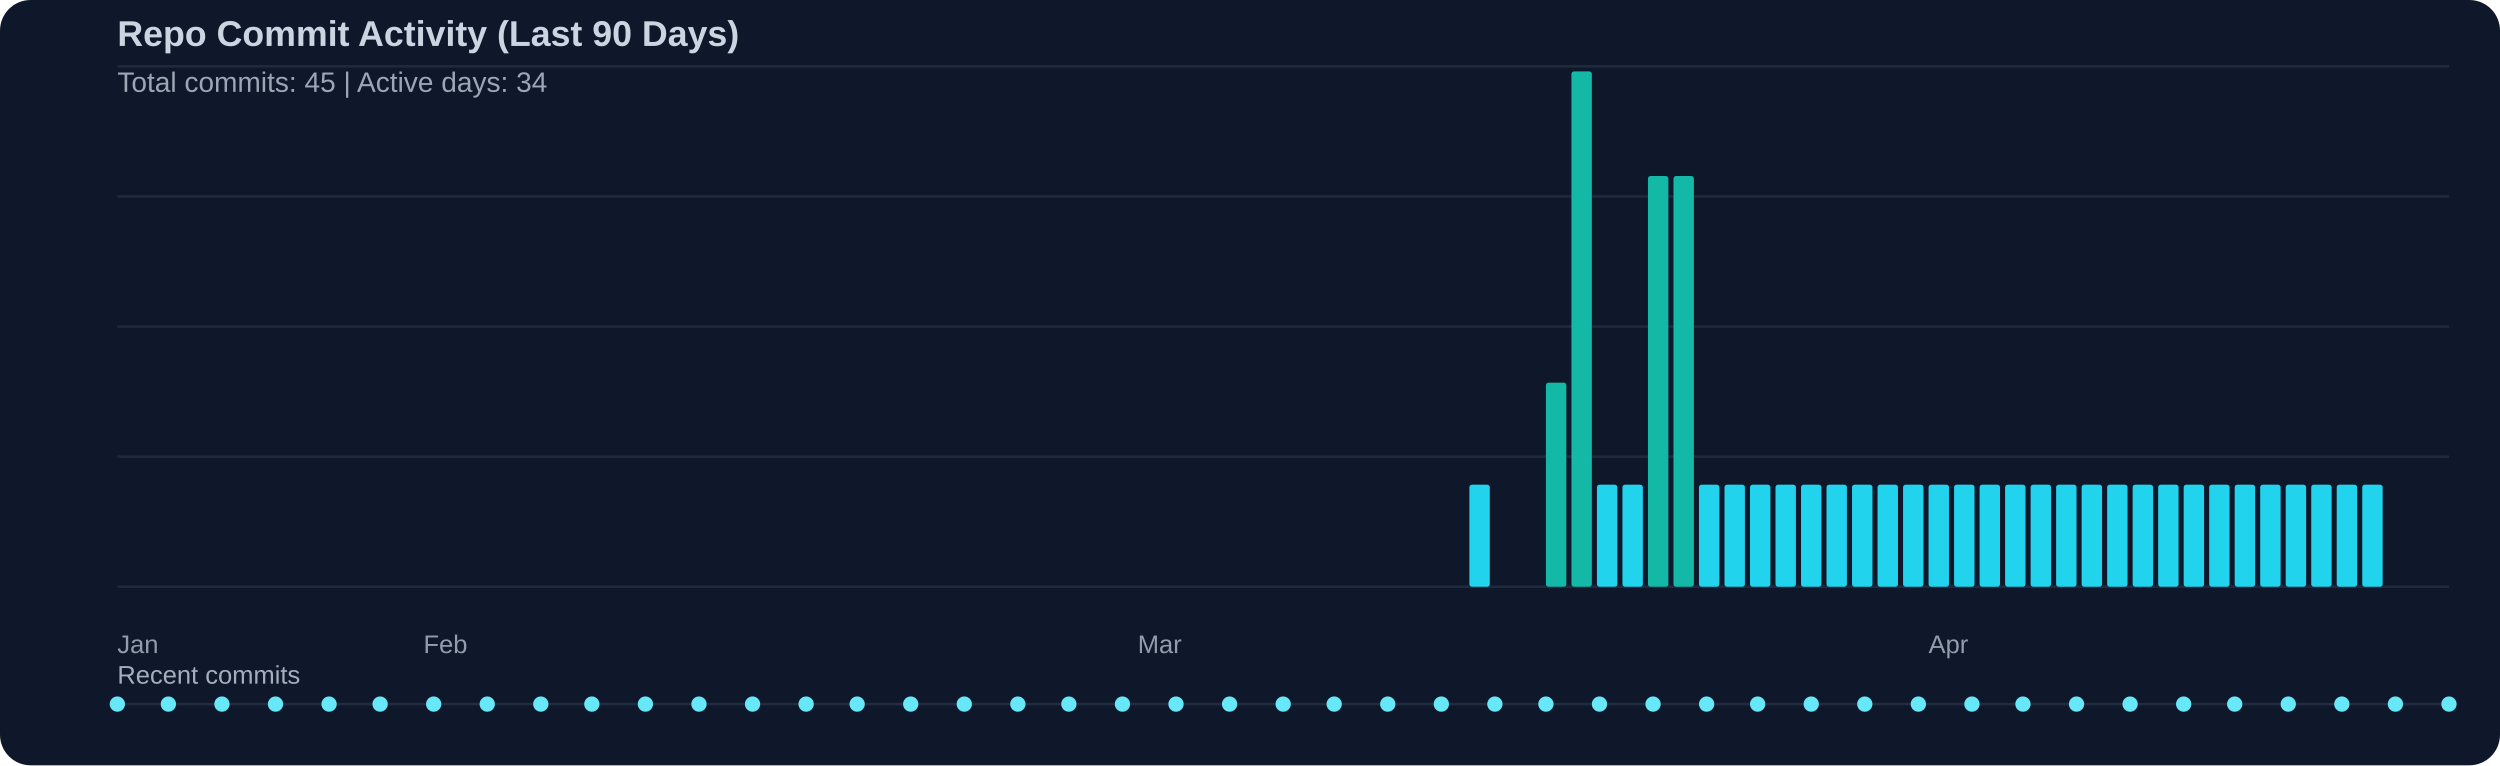
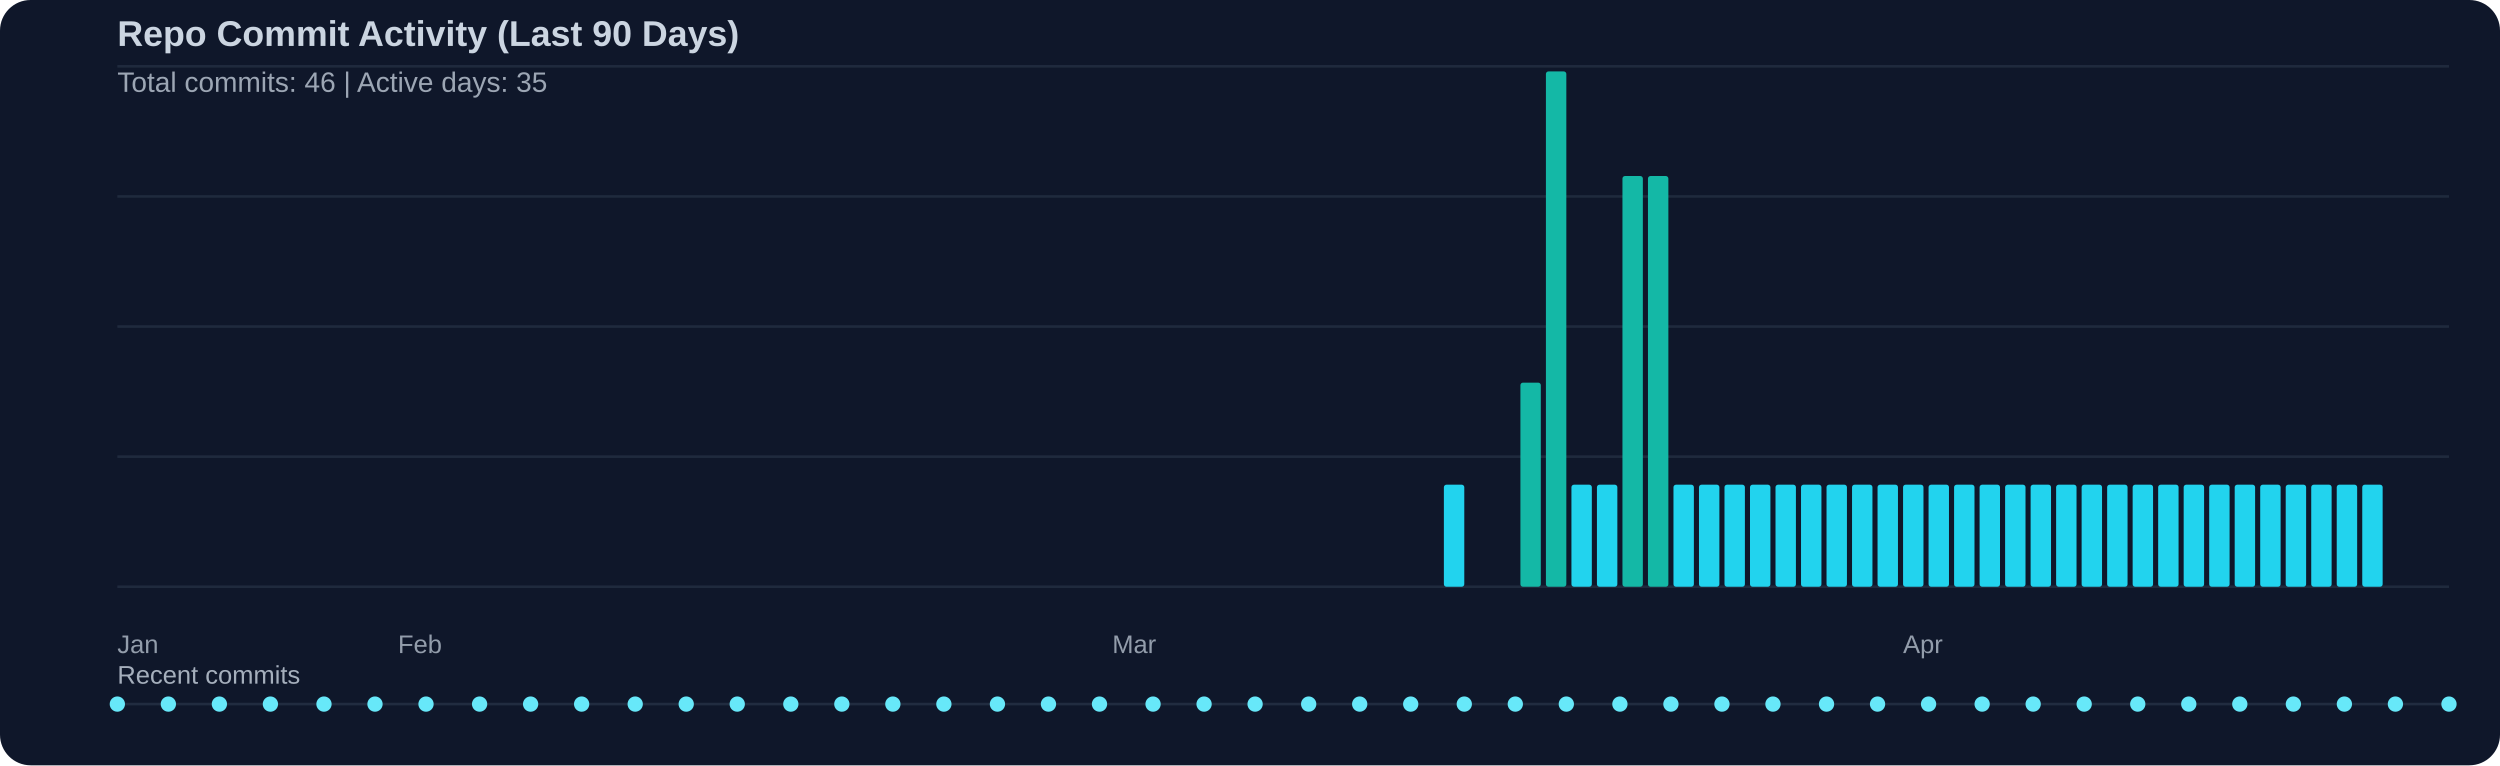
<svg xmlns="http://www.w3.org/2000/svg" width="980" height="300" viewBox="0 0 980 300">
  <rect width="100%" height="100%" fill="#0f172a" rx="12" />
  <text x="46" y="18" fill="#cbd5e1" font-family="Segoe UI, Arial, sans-serif" font-size="14" font-weight="600">Repo Commit Activity (Last 90 Days)</text>
-   <text x="46" y="36" fill="#cbd5e1" opacity="0.75" font-family="Segoe UI, Arial, sans-serif" font-size="11">Total commits: 45 | Active days: 34</text>
+   <text x="46" y="36" fill="#cbd5e1" opacity="0.75" font-family="Segoe UI, Arial, sans-serif" font-size="11">Total commits: 46 | Active days: 35</text>
  <line x1="46" y1="26" x2="960" y2="26" stroke="#334155" stroke-width="1" opacity="0.45" />
  <line x1="46" y1="77" x2="960" y2="77" stroke="#334155" stroke-width="1" opacity="0.45" />
  <line x1="46" y1="128" x2="960" y2="128" stroke="#334155" stroke-width="1" opacity="0.45" />
  <line x1="46" y1="179" x2="960" y2="179" stroke="#334155" stroke-width="1" opacity="0.45" />
  <line x1="46" y1="230" x2="960" y2="230" stroke="#334155" stroke-width="1" opacity="0.45" />
-   <rect x="576" y="190" width="8" height="40" fill="#22d3ee" rx="1" />
-   <rect x="606" y="150" width="8" height="80" fill="#14b8a6" rx="1" />
-   <rect x="616" y="28" width="8" height="202" fill="#14b8a6" rx="1" />
+   <rect x="566" y="190" width="8" height="40" fill="#22d3ee" rx="1" />
+   <rect x="596" y="150" width="8" height="80" fill="#14b8a6" rx="1" />
+   <rect x="606" y="28" width="8" height="202" fill="#14b8a6" rx="1" />
+   <rect x="616" y="190" width="8" height="40" fill="#22d3ee" rx="1" />
  <rect x="626" y="190" width="8" height="40" fill="#22d3ee" rx="1" />
-   <rect x="636" y="190" width="8" height="40" fill="#22d3ee" rx="1" />
+   <rect x="636" y="69" width="8" height="161" fill="#14b8a6" rx="1" />
  <rect x="646" y="69" width="8" height="161" fill="#14b8a6" rx="1" />
-   <rect x="656" y="69" width="8" height="161" fill="#14b8a6" rx="1" />
+   <rect x="656" y="190" width="8" height="40" fill="#22d3ee" rx="1" />
  <rect x="666" y="190" width="8" height="40" fill="#22d3ee" rx="1" />
  <rect x="676" y="190" width="8" height="40" fill="#22d3ee" rx="1" />
  <rect x="686" y="190" width="8" height="40" fill="#22d3ee" rx="1" />
  <rect x="696" y="190" width="8" height="40" fill="#22d3ee" rx="1" />
  <rect x="706" y="190" width="8" height="40" fill="#22d3ee" rx="1" />
  <rect x="716" y="190" width="8" height="40" fill="#22d3ee" rx="1" />
  <rect x="726" y="190" width="8" height="40" fill="#22d3ee" rx="1" />
  <rect x="736" y="190" width="8" height="40" fill="#22d3ee" rx="1" />
  <rect x="746" y="190" width="8" height="40" fill="#22d3ee" rx="1" />
  <rect x="756" y="190" width="8" height="40" fill="#22d3ee" rx="1" />
  <rect x="766" y="190" width="8" height="40" fill="#22d3ee" rx="1" />
  <rect x="776" y="190" width="8" height="40" fill="#22d3ee" rx="1" />
  <rect x="786" y="190" width="8" height="40" fill="#22d3ee" rx="1" />
  <rect x="796" y="190" width="8" height="40" fill="#22d3ee" rx="1" />
  <rect x="806" y="190" width="8" height="40" fill="#22d3ee" rx="1" />
  <rect x="816" y="190" width="8" height="40" fill="#22d3ee" rx="1" />
  <rect x="826" y="190" width="8" height="40" fill="#22d3ee" rx="1" />
  <rect x="836" y="190" width="8" height="40" fill="#22d3ee" rx="1" />
  <rect x="846" y="190" width="8" height="40" fill="#22d3ee" rx="1" />
  <rect x="856" y="190" width="8" height="40" fill="#22d3ee" rx="1" />
  <rect x="866" y="190" width="8" height="40" fill="#22d3ee" rx="1" />
  <rect x="876" y="190" width="8" height="40" fill="#22d3ee" rx="1" />
  <rect x="886" y="190" width="8" height="40" fill="#22d3ee" rx="1" />
  <rect x="896" y="190" width="8" height="40" fill="#22d3ee" rx="1" />
  <rect x="906" y="190" width="8" height="40" fill="#22d3ee" rx="1" />
  <rect x="916" y="190" width="8" height="40" fill="#22d3ee" rx="1" />
  <rect x="926" y="190" width="8" height="40" fill="#22d3ee" rx="1" />
  <text x="46" y="256" fill="#cbd5e1" opacity="0.7" font-family="Segoe UI, Arial, sans-serif" font-size="10">Jan</text>
-   <text x="166" y="256" fill="#cbd5e1" opacity="0.7" font-family="Segoe UI, Arial, sans-serif" font-size="10">Feb</text>
-   <text x="446" y="256" fill="#cbd5e1" opacity="0.7" font-family="Segoe UI, Arial, sans-serif" font-size="10">Mar</text>
-   <text x="756" y="256" fill="#cbd5e1" opacity="0.7" font-family="Segoe UI, Arial, sans-serif" font-size="10">Apr</text>
+   <text x="156" y="256" fill="#cbd5e1" opacity="0.7" font-family="Segoe UI, Arial, sans-serif" font-size="10">Feb</text>
+   <text x="436" y="256" fill="#cbd5e1" opacity="0.7" font-family="Segoe UI, Arial, sans-serif" font-size="10">Mar</text>
+   <text x="746" y="256" fill="#cbd5e1" opacity="0.7" font-family="Segoe UI, Arial, sans-serif" font-size="10">Apr</text>
  <text x="46" y="268" fill="#cbd5e1" opacity="0.8" font-family="Segoe UI, Arial, sans-serif" font-size="10">Recent commits</text>
  <line x1="46" y1="276" x2="960" y2="276" stroke="#334155" stroke-width="1" opacity="0.5" />
  <circle cx="46" cy="276" r="3" fill="#67e8f9" />
  <circle cx="66" cy="276" r="3" fill="#67e8f9" />
-   <circle cx="87" cy="276" r="3" fill="#67e8f9" />
-   <circle cx="108" cy="276" r="3" fill="#67e8f9" />
-   <circle cx="129" cy="276" r="3" fill="#67e8f9" />
-   <circle cx="149" cy="276" r="3" fill="#67e8f9" />
-   <circle cx="170" cy="276" r="3" fill="#67e8f9" />
-   <circle cx="191" cy="276" r="3" fill="#67e8f9" />
-   <circle cx="212" cy="276" r="3" fill="#67e8f9" />
-   <circle cx="232" cy="276" r="3" fill="#67e8f9" />
-   <circle cx="253" cy="276" r="3" fill="#67e8f9" />
-   <circle cx="274" cy="276" r="3" fill="#67e8f9" />
-   <circle cx="295" cy="276" r="3" fill="#67e8f9" />
-   <circle cx="316" cy="276" r="3" fill="#67e8f9" />
-   <circle cx="336" cy="276" r="3" fill="#67e8f9" />
-   <circle cx="357" cy="276" r="3" fill="#67e8f9" />
-   <circle cx="378" cy="276" r="3" fill="#67e8f9" />
-   <circle cx="399" cy="276" r="3" fill="#67e8f9" />
-   <circle cx="419" cy="276" r="3" fill="#67e8f9" />
-   <circle cx="440" cy="276" r="3" fill="#67e8f9" />
-   <circle cx="461" cy="276" r="3" fill="#67e8f9" />
-   <circle cx="482" cy="276" r="3" fill="#67e8f9" />
-   <circle cx="503" cy="276" r="3" fill="#67e8f9" />
-   <circle cx="523" cy="276" r="3" fill="#67e8f9" />
-   <circle cx="544" cy="276" r="3" fill="#67e8f9" />
-   <circle cx="565" cy="276" r="3" fill="#67e8f9" />
-   <circle cx="586" cy="276" r="3" fill="#67e8f9" />
-   <circle cx="606" cy="276" r="3" fill="#67e8f9" />
-   <circle cx="627" cy="276" r="3" fill="#67e8f9" />
-   <circle cx="648" cy="276" r="3" fill="#67e8f9" />
-   <circle cx="669" cy="276" r="3" fill="#67e8f9" />
-   <circle cx="689" cy="276" r="3" fill="#67e8f9" />
-   <circle cx="710" cy="276" r="3" fill="#67e8f9" />
-   <circle cx="731" cy="276" r="3" fill="#67e8f9" />
-   <circle cx="752" cy="276" r="3" fill="#67e8f9" />
-   <circle cx="773" cy="276" r="3" fill="#67e8f9" />
-   <circle cx="793" cy="276" r="3" fill="#67e8f9" />
-   <circle cx="814" cy="276" r="3" fill="#67e8f9" />
-   <circle cx="835" cy="276" r="3" fill="#67e8f9" />
-   <circle cx="856" cy="276" r="3" fill="#67e8f9" />
-   <circle cx="876" cy="276" r="3" fill="#67e8f9" />
-   <circle cx="897" cy="276" r="3" fill="#67e8f9" />
-   <circle cx="918" cy="276" r="3" fill="#67e8f9" />
+   <circle cx="86" cy="276" r="3" fill="#67e8f9" />
+   <circle cx="106" cy="276" r="3" fill="#67e8f9" />
+   <circle cx="127" cy="276" r="3" fill="#67e8f9" />
+   <circle cx="147" cy="276" r="3" fill="#67e8f9" />
+   <circle cx="167" cy="276" r="3" fill="#67e8f9" />
+   <circle cx="188" cy="276" r="3" fill="#67e8f9" />
+   <circle cx="208" cy="276" r="3" fill="#67e8f9" />
+   <circle cx="228" cy="276" r="3" fill="#67e8f9" />
+   <circle cx="249" cy="276" r="3" fill="#67e8f9" />
+   <circle cx="269" cy="276" r="3" fill="#67e8f9" />
+   <circle cx="289" cy="276" r="3" fill="#67e8f9" />
+   <circle cx="310" cy="276" r="3" fill="#67e8f9" />
+   <circle cx="330" cy="276" r="3" fill="#67e8f9" />
+   <circle cx="350" cy="276" r="3" fill="#67e8f9" />
+   <circle cx="370" cy="276" r="3" fill="#67e8f9" />
+   <circle cx="391" cy="276" r="3" fill="#67e8f9" />
+   <circle cx="411" cy="276" r="3" fill="#67e8f9" />
+   <circle cx="431" cy="276" r="3" fill="#67e8f9" />
+   <circle cx="452" cy="276" r="3" fill="#67e8f9" />
+   <circle cx="472" cy="276" r="3" fill="#67e8f9" />
+   <circle cx="492" cy="276" r="3" fill="#67e8f9" />
+   <circle cx="513" cy="276" r="3" fill="#67e8f9" />
+   <circle cx="533" cy="276" r="3" fill="#67e8f9" />
+   <circle cx="553" cy="276" r="3" fill="#67e8f9" />
+   <circle cx="574" cy="276" r="3" fill="#67e8f9" />
+   <circle cx="594" cy="276" r="3" fill="#67e8f9" />
+   <circle cx="614" cy="276" r="3" fill="#67e8f9" />
+   <circle cx="635" cy="276" r="3" fill="#67e8f9" />
+   <circle cx="655" cy="276" r="3" fill="#67e8f9" />
+   <circle cx="675" cy="276" r="3" fill="#67e8f9" />
+   <circle cx="695" cy="276" r="3" fill="#67e8f9" />
+   <circle cx="716" cy="276" r="3" fill="#67e8f9" />
+   <circle cx="736" cy="276" r="3" fill="#67e8f9" />
+   <circle cx="756" cy="276" r="3" fill="#67e8f9" />
+   <circle cx="777" cy="276" r="3" fill="#67e8f9" />
+   <circle cx="797" cy="276" r="3" fill="#67e8f9" />
+   <circle cx="817" cy="276" r="3" fill="#67e8f9" />
+   <circle cx="838" cy="276" r="3" fill="#67e8f9" />
+   <circle cx="858" cy="276" r="3" fill="#67e8f9" />
+   <circle cx="878" cy="276" r="3" fill="#67e8f9" />
+   <circle cx="899" cy="276" r="3" fill="#67e8f9" />
+   <circle cx="919" cy="276" r="3" fill="#67e8f9" />
  <circle cx="939" cy="276" r="3" fill="#67e8f9" />
  <circle cx="960" cy="276" r="3" fill="#67e8f9" />
</svg>
